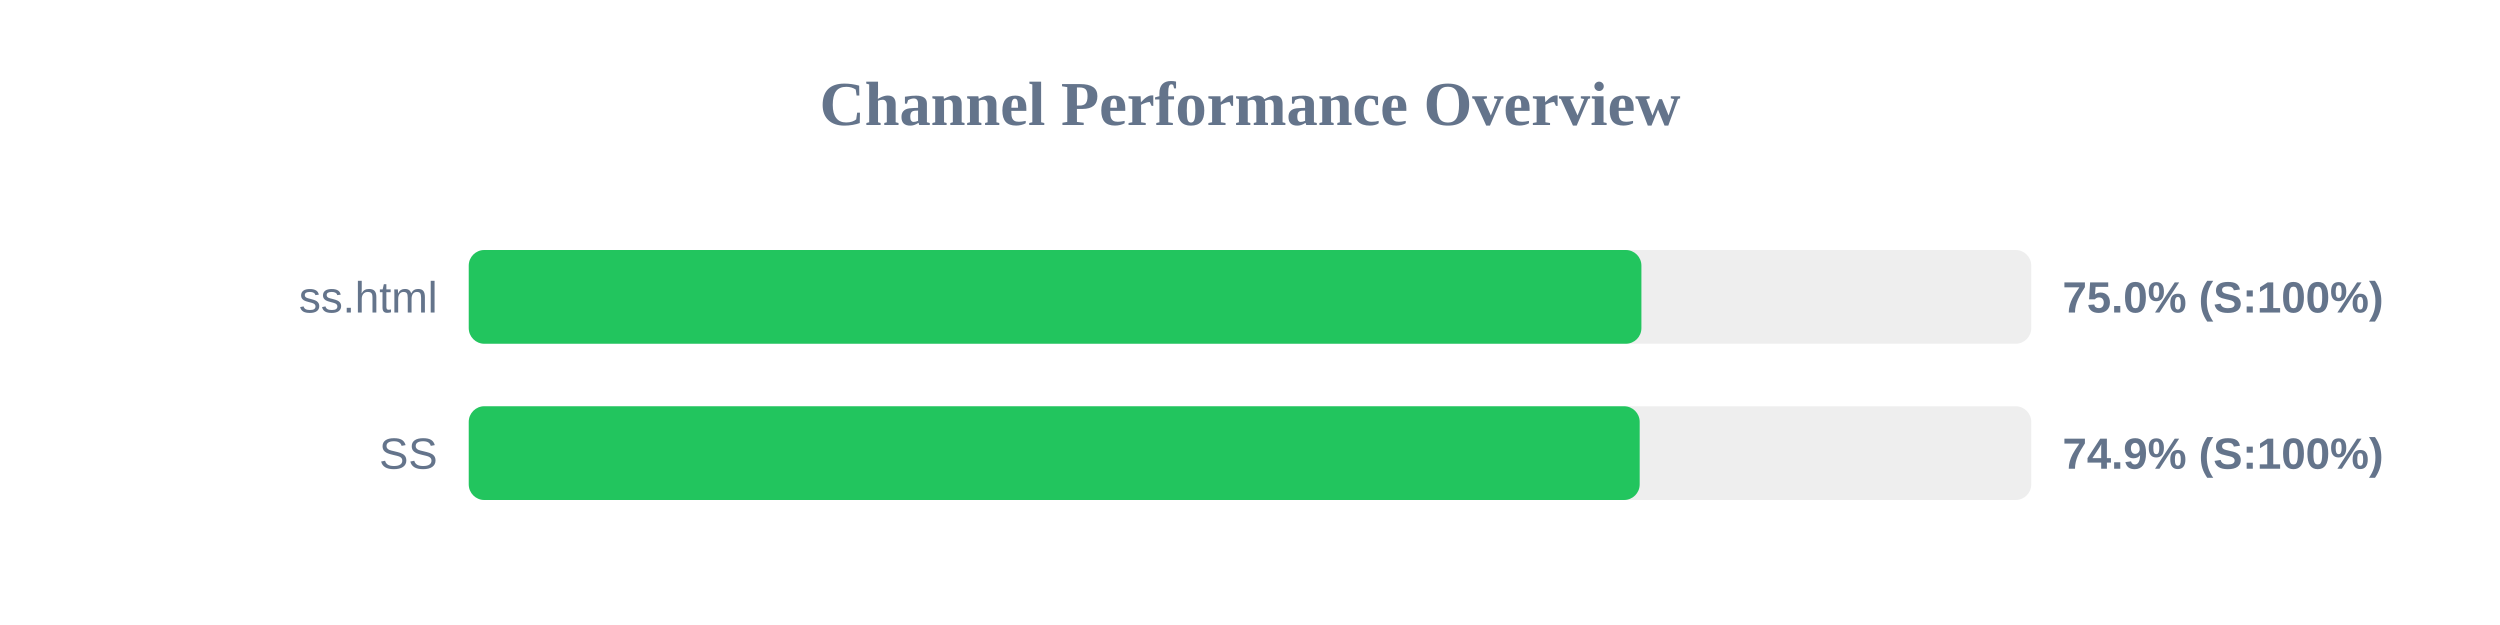
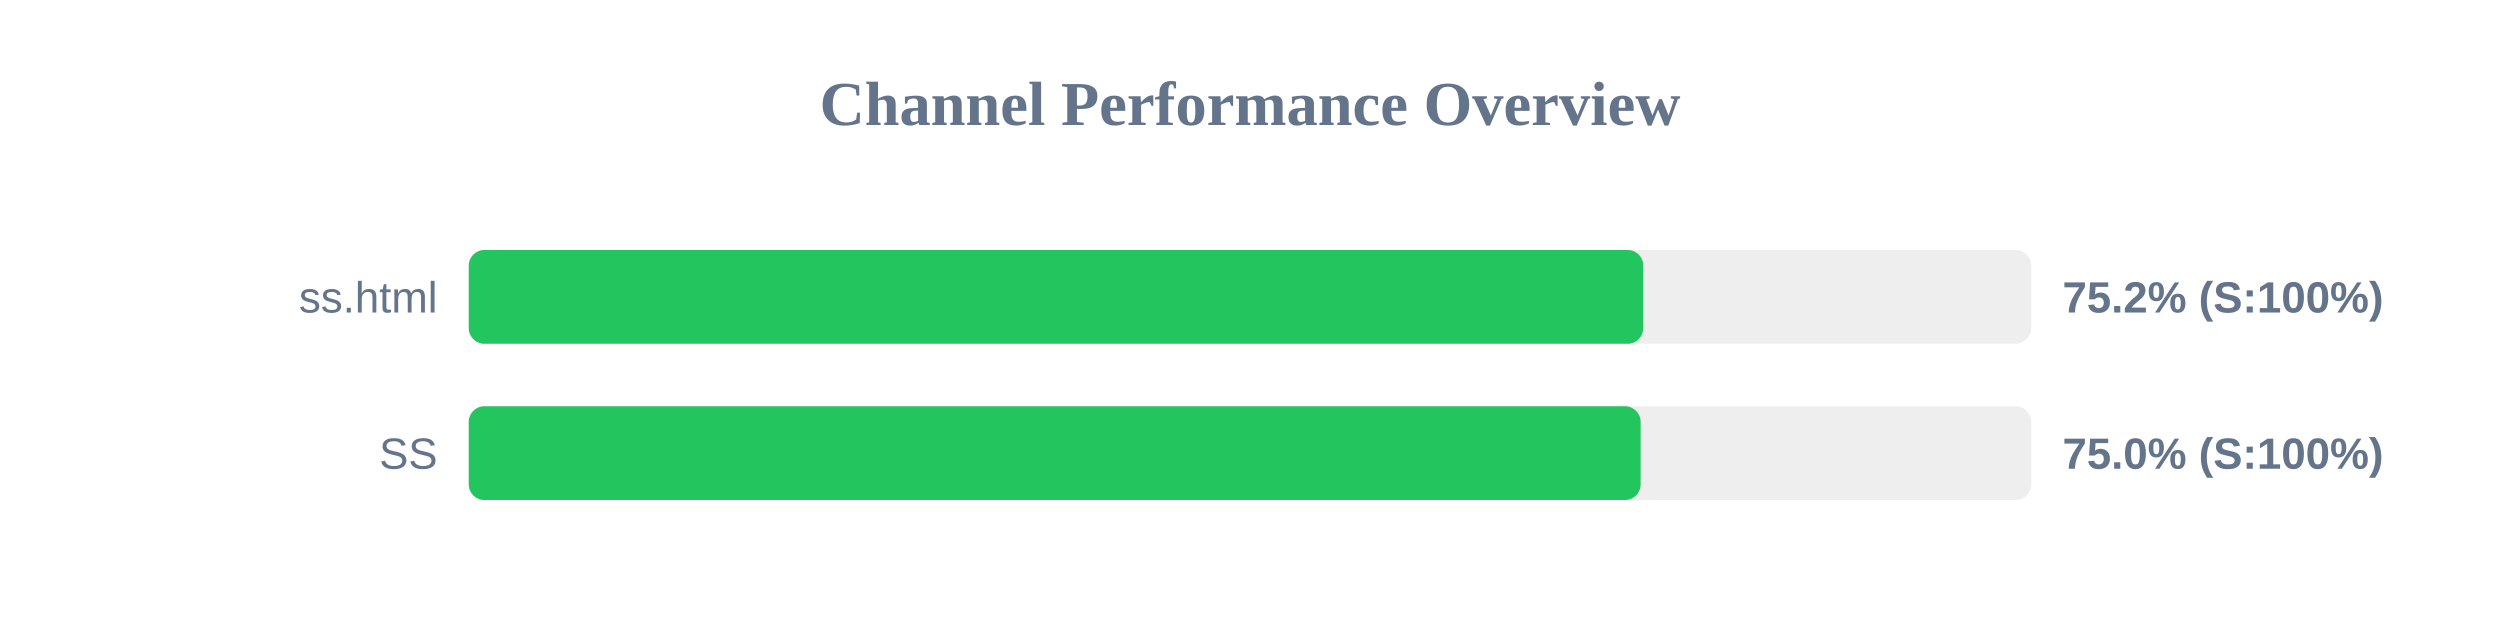
<svg xmlns="http://www.w3.org/2000/svg" width="800" height="200" version="1.1">
  <style>
        .row { font: 14px Arial; fill: #64748b; }
        .score { font: bold 14px Arial; fill: #64748b; }
    </style>
  <text x="400" y="40" text-anchor="middle" font-size="20px" font-weight="bold" fill="#64748b">Channel Performance Overview</text>
  <rect x="150" y="80" width="500" height="30" fill="#eee" rx="5" />
-   <rect x="150" y="80" width="375.25" height="30" fill="#22c55e" rx="5" />
+   <rect x="150" y="80" width="375.85" height="30" fill="#22c55e" rx="5" />
  <text x="140" y="100" text-anchor="end" class="row">ss.html</text>
-   <text x="660" y="100" text-anchor="start" class="score">75.0% (S:100%)</text>
+   <text x="660" y="100" text-anchor="start" class="score">75.2% (S:100%)</text>
  <rect x="150" y="130" width="500" height="30" fill="#eee" rx="5" />
-   <rect x="150" y="130" width="374.7" height="30" fill="#22c55e" rx="5" />
+   <rect x="150" y="130" width="375.0" height="30" fill="#22c55e" rx="5" />
  <text x="140" y="150" text-anchor="end" class="row">SS</text>
-   <text x="660" y="150" text-anchor="start" class="score">74.9% (S:100%)</text>
+   <text x="660" y="150" text-anchor="start" class="score">75.0% (S:100%)</text>
</svg>
